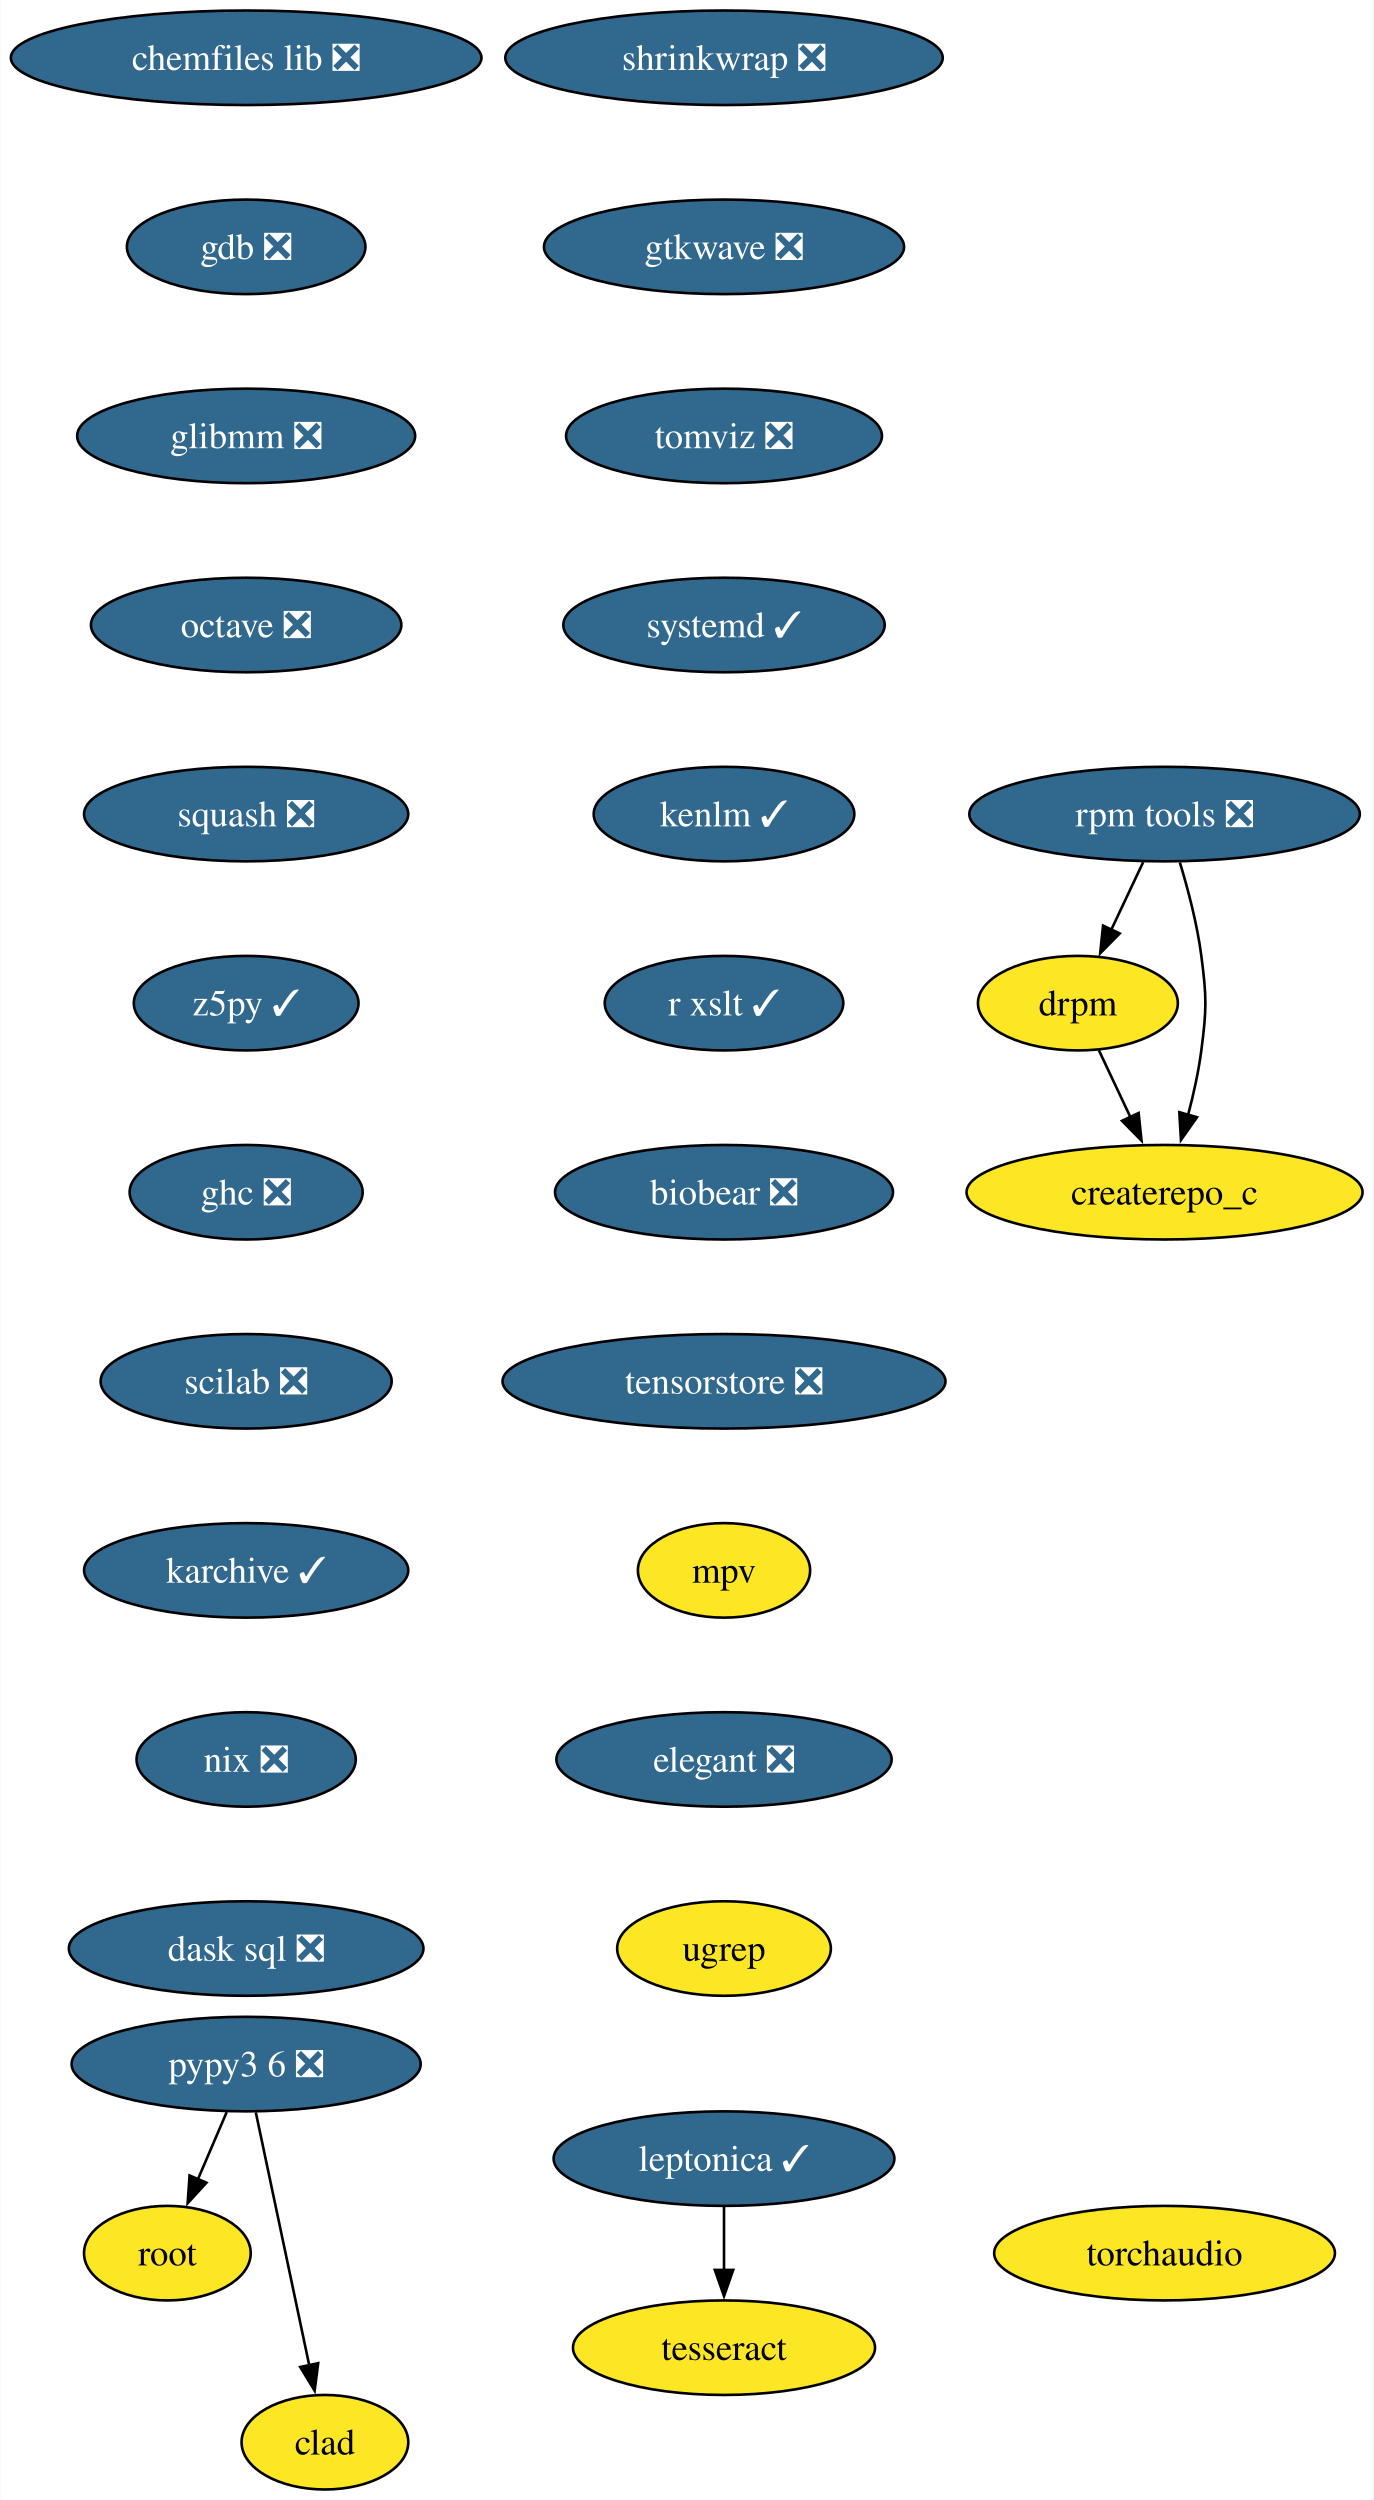
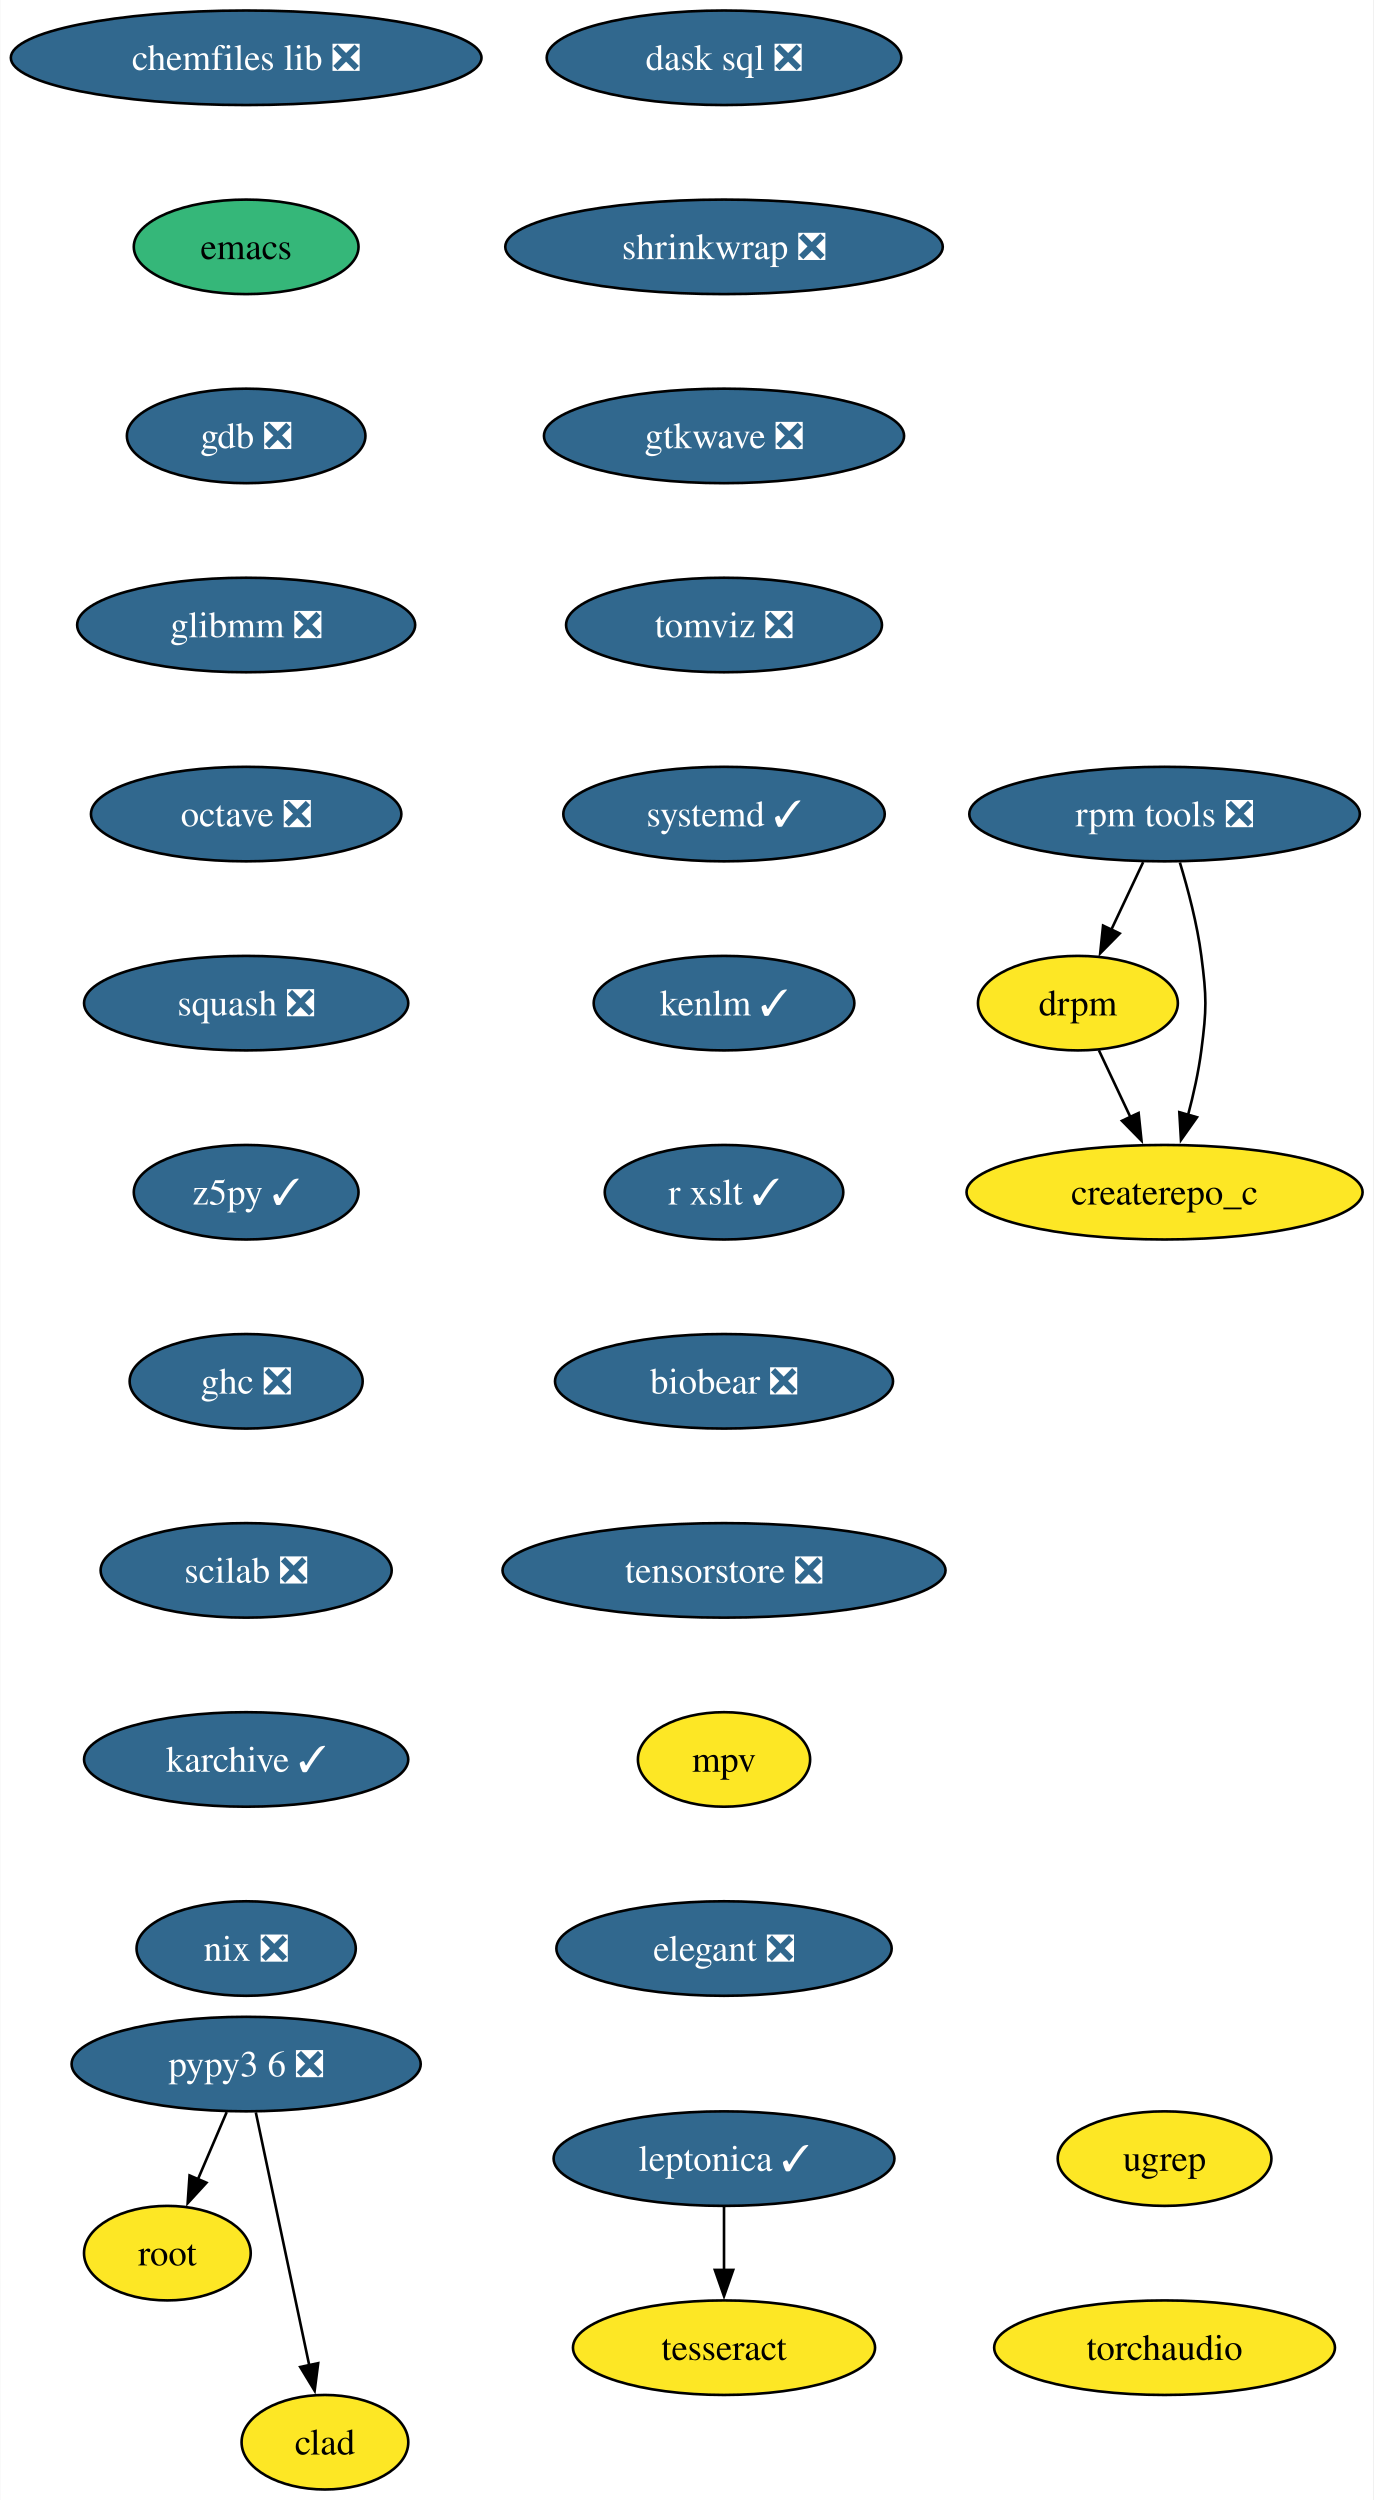
<svg xmlns="http://www.w3.org/2000/svg" xmlns:xlink="http://www.w3.org/1999/xlink" width="523pt" height="952pt" viewBox="0.00 0.00 522.75 952.00">
  <g id="graph0" class="graph" transform="scale(1 1) rotate(0) translate(4 948)">
    <polygon fill="white" stroke="none" points="-4,4 -4,-948 518.75,-948 518.75,4 -4,4" />
    <g id="node1" class="node">
      <g id="a_node1">
        <a xlink:href="https://github.com/conda-forge/chemfiles-lib-feedstock/pull/53" xlink:title="chemfiles lib ❎">
          <ellipse fill="#31688e" stroke="black" cx="89.61" cy="-926" rx="89.61" ry="18" />
          <text text-anchor="middle" x="89.61" y="-921.33" font-family="Times,serif" font-size="14.00" fill="white">chemfiles lib ❎</text>
        </a>
      </g>
    </g>
    <g id="node2" class="node">
      <g id="a_node2">
-         <a xlink:href="https://github.com/conda-forge/gdb-feedstock/pull/75" xlink:title="gdb ❎">
-           <ellipse fill="#31688e" stroke="black" cx="89.61" cy="-854" rx="45.42" ry="18" />
-           <text text-anchor="middle" x="89.61" y="-849.33" font-family="Times,serif" font-size="14.00" fill="white">gdb ❎</text>
+         <a xlink:href="https://github.com/conda-forge/emacs-feedstock" xlink:title="emacs">
+           <ellipse fill="#35b779" stroke="black" cx="89.61" cy="-854" rx="42.79" ry="18" />
+           <text text-anchor="middle" x="89.61" y="-849.33" font-family="Times,serif" font-size="14.00">emacs</text>
        </a>
      </g>
    </g>
    <g id="node3" class="node">
      <g id="a_node3">
-         <a xlink:href="https://github.com/conda-forge/glibmm-feedstock/pull/34" xlink:title="glibmm ❎">
-           <ellipse fill="#31688e" stroke="black" cx="89.61" cy="-782" rx="64.36" ry="18" />
-           <text text-anchor="middle" x="89.61" y="-777.33" font-family="Times,serif" font-size="14.00" fill="white">glibmm ❎</text>
+         <a xlink:href="https://github.com/conda-forge/gdb-feedstock/pull/75" xlink:title="gdb ❎">
+           <ellipse fill="#31688e" stroke="black" cx="89.61" cy="-782" rx="45.42" ry="18" />
+           <text text-anchor="middle" x="89.61" y="-777.33" font-family="Times,serif" font-size="14.00" fill="white">gdb ❎</text>
        </a>
      </g>
    </g>
    <g id="node4" class="node">
      <g id="a_node4">
-         <a xlink:href="https://github.com/conda-forge/octave-feedstock/pull/132" xlink:title="octave ❎">
-           <ellipse fill="#31688e" stroke="black" cx="89.61" cy="-710" rx="59.1" ry="18" />
-           <text text-anchor="middle" x="89.61" y="-705.33" font-family="Times,serif" font-size="14.00" fill="white">octave ❎</text>
+         <a xlink:href="https://github.com/conda-forge/glibmm-feedstock/pull/34" xlink:title="glibmm ❎">
+           <ellipse fill="#31688e" stroke="black" cx="89.61" cy="-710" rx="64.36" ry="18" />
+           <text text-anchor="middle" x="89.61" y="-705.33" font-family="Times,serif" font-size="14.00" fill="white">glibmm ❎</text>
        </a>
      </g>
    </g>
    <g id="node5" class="node">
      <g id="a_node5">
-         <a xlink:href="https://github.com/conda-forge/squash-feedstock/pull/8" xlink:title="squash ❎">
-           <ellipse fill="#31688e" stroke="black" cx="89.61" cy="-638" rx="61.73" ry="18" />
-           <text text-anchor="middle" x="89.61" y="-633.33" font-family="Times,serif" font-size="14.00" fill="white">squash ❎</text>
+         <a xlink:href="https://github.com/conda-forge/octave-feedstock/pull/132" xlink:title="octave ❎">
+           <ellipse fill="#31688e" stroke="black" cx="89.61" cy="-638" rx="59.1" ry="18" />
+           <text text-anchor="middle" x="89.61" y="-633.33" font-family="Times,serif" font-size="14.00" fill="white">octave ❎</text>
        </a>
      </g>
    </g>
    <g id="node6" class="node">
      <g id="a_node6">
-         <a xlink:href="https://github.com/conda-forge/z5py-feedstock/pull/68" xlink:title="z5py ✓">
-           <ellipse fill="#31688e" stroke="black" cx="89.61" cy="-566" rx="42.79" ry="18" />
-           <text text-anchor="middle" x="89.61" y="-561.33" font-family="Times,serif" font-size="14.00" fill="white">z5py ✓</text>
-         </a>
-       </g>
-     </g>
-     <g id="node9" class="node">
-       <g id="a_node9">
-         <a xlink:href="https://github.com/conda-forge/ghc-feedstock/pull/44" xlink:title="ghc ❎">
-           <ellipse fill="#31688e" stroke="black" cx="89.61" cy="-494" rx="44.37" ry="18" />
-           <text text-anchor="middle" x="89.61" y="-489.32" font-family="Times,serif" font-size="14.00" fill="white">ghc ❎</text>
+         <a xlink:href="https://github.com/conda-forge/squash-feedstock/pull/8" xlink:title="squash ❎">
+           <ellipse fill="#31688e" stroke="black" cx="89.61" cy="-566" rx="61.73" ry="18" />
+           <text text-anchor="middle" x="89.61" y="-561.33" font-family="Times,serif" font-size="14.00" fill="white">squash ❎</text>
        </a>
      </g>
    </g>
    <g id="node7" class="node">
      <g id="a_node7">
+         <a xlink:href="https://github.com/conda-forge/z5py-feedstock/pull/68" xlink:title="z5py ✓">
+           <ellipse fill="#31688e" stroke="black" cx="89.61" cy="-494" rx="42.79" ry="18" />
+           <text text-anchor="middle" x="89.61" y="-489.32" font-family="Times,serif" font-size="14.00" fill="white">z5py ✓</text>
+         </a>
+       </g>
+     </g>
+     <g id="node10" class="node">
+       <g id="a_node10">
+         <a xlink:href="https://github.com/conda-forge/ghc-feedstock/pull/44" xlink:title="ghc ❎">
+           <ellipse fill="#31688e" stroke="black" cx="89.61" cy="-422" rx="44.37" ry="18" />
+           <text text-anchor="middle" x="89.61" y="-417.32" font-family="Times,serif" font-size="14.00" fill="white">ghc ❎</text>
+         </a>
+       </g>
+     </g>
+     <g id="node8" class="node">
+       <g id="a_node8">
        <a xlink:href="https://github.com/conda-forge/leptonica-feedstock/pull/51" xlink:title="leptonica ✓">
          <ellipse fill="#31688e" stroke="black" cx="271.58" cy="-126" rx="64.89" ry="18" />
          <text text-anchor="middle" x="271.58" y="-121.33" font-family="Times,serif" font-size="14.00" fill="white">leptonica ✓</text>
        </a>
      </g>
    </g>
-     <g id="node8" class="node">
-       <g id="a_node8">
+     <g id="node9" class="node">
+       <g id="a_node9">
        <a xlink:href="https://github.com/conda-forge/tesseract-feedstock" xlink:title="tesseract">
          <ellipse fill="#fde725" stroke="black" cx="271.58" cy="-54" rx="57.52" ry="18" />
          <text text-anchor="middle" x="271.58" y="-49.33" font-family="Times,serif" font-size="14.00">tesseract</text>
        </a>
      </g>
    </g>
-     <g id="edge6" class="edge">
+     <g id="edge7" class="edge">
      <path fill="none" stroke="black" d="M271.58,-107.7C271.58,-100.41 271.58,-91.73 271.58,-83.54" />
      <polygon fill="black" stroke="black" points="275.08,-83.62 271.58,-73.62 268.08,-83.62 275.08,-83.62" />
    </g>
-     <g id="node10" class="node">
-       <g id="a_node10">
+     <g id="node11" class="node">
+       <g id="a_node11">
        <a xlink:href="https://github.com/conda-forge/scilab-feedstock/pull/55" xlink:title="scilab ❎">
-           <ellipse fill="#31688e" stroke="black" cx="89.61" cy="-422" rx="55.42" ry="18" />
-           <text text-anchor="middle" x="89.61" y="-417.32" font-family="Times,serif" font-size="14.00" fill="white">scilab ❎</text>
+           <ellipse fill="#31688e" stroke="black" cx="89.61" cy="-350" rx="55.42" ry="18" />
+           <text text-anchor="middle" x="89.61" y="-345.32" font-family="Times,serif" font-size="14.00" fill="white">scilab ❎</text>
+         </a>
+       </g>
+     </g>
+     <g id="node13" class="node">
+       <g id="a_node13">
+         <a xlink:href="https://github.com/conda-forge/karchive-feedstock/pull/22" xlink:title="karchive ✓">
+           <ellipse fill="#31688e" stroke="black" cx="89.61" cy="-278" rx="61.73" ry="18" />
+           <text text-anchor="middle" x="89.61" y="-273.32" font-family="Times,serif" font-size="14.00" fill="white">karchive ✓</text>
        </a>
      </g>
    </g>
    <g id="node12" class="node">
      <g id="a_node12">
-         <a xlink:href="https://github.com/conda-forge/karchive-feedstock/pull/22" xlink:title="karchive ✓">
-           <ellipse fill="#31688e" stroke="black" cx="89.61" cy="-350" rx="61.73" ry="18" />
-           <text text-anchor="middle" x="89.61" y="-345.32" font-family="Times,serif" font-size="14.00" fill="white">karchive ✓</text>
-         </a>
-       </g>
-     </g>
-     <g id="node11" class="node">
-       <g id="a_node11">
        <a xlink:href="https://github.com/conda-forge/root-feedstock" xlink:title="root">
          <ellipse fill="#fde725" stroke="black" cx="59.61" cy="-90" rx="31.74" ry="18" />
          <text text-anchor="middle" x="59.61" y="-85.33" font-family="Times,serif" font-size="14.00">root</text>
        </a>
      </g>
    </g>
-     <g id="node15" class="node">
-       <g id="a_node15">
+     <g id="node16" class="node">
+       <g id="a_node16">
        <a xlink:href="https://github.com/conda-forge/nix-feedstock/pull/27" xlink:title="nix ❎">
-           <ellipse fill="#31688e" stroke="black" cx="89.61" cy="-278" rx="41.74" ry="18" />
-           <text text-anchor="middle" x="89.61" y="-273.32" font-family="Times,serif" font-size="14.00" fill="white">nix ❎</text>
-         </a>
-       </g>
-     </g>
-     <g id="node13" class="node">
-       <g id="a_node13">
+           <ellipse fill="#31688e" stroke="black" cx="89.61" cy="-206" rx="41.74" ry="18" />
+           <text text-anchor="middle" x="89.61" y="-201.32" font-family="Times,serif" font-size="14.00" fill="white">nix ❎</text>
+         </a>
+       </g>
+     </g>
+     <g id="node14" class="node">
+       <g id="a_node14">
        <a xlink:href="https://github.com/conda-forge/pypy3.6-feedstock/pull/122" xlink:title="pypy3 6 ❎">
          <ellipse fill="#31688e" stroke="black" cx="89.61" cy="-162" rx="66.47" ry="18" />
          <text text-anchor="middle" x="89.61" y="-157.32" font-family="Times,serif" font-size="14.00" fill="white">pypy3 6 ❎</text>
        </a>
      </g>
    </g>
-     <g id="edge10" class="edge">
+     <g id="edge11" class="edge">
      <path fill="none" stroke="black" d="M82.2,-143.7C78.88,-135.95 74.89,-126.64 71.19,-118.02" />
      <polygon fill="black" stroke="black" points="74.49,-116.83 67.33,-109.01 68.06,-119.58 74.49,-116.83" />
    </g>
-     <g id="node14" class="node">
-       <g id="a_node14">
+     <g id="node15" class="node">
+       <g id="a_node15">
        <a xlink:href="https://github.com/conda-forge/clad-feedstock" xlink:title="clad">
          <ellipse fill="#fde725" stroke="black" cx="119.61" cy="-18" rx="31.74" ry="18" />
          <text text-anchor="middle" x="119.61" y="-13.32" font-family="Times,serif" font-size="14.00">clad</text>
        </a>
      </g>
    </g>
-     <g id="edge11" class="edge">
+     <g id="edge12" class="edge">
      <path fill="none" stroke="black" d="M93.29,-143.59C98.38,-119.5 107.62,-75.75 113.69,-47.03" />
      <polygon fill="black" stroke="black" points="117.04,-48.1 115.69,-37.59 110.2,-46.65 117.04,-48.1" />
-     </g>
-     <g id="node16" class="node">
-       <g id="a_node16">
-         <a xlink:href="https://github.com/conda-forge/dask-sql-feedstock/pull/87" xlink:title="dask sql ❎">
-           <ellipse fill="#31688e" stroke="black" cx="89.61" cy="-206" rx="67.52" ry="18" />
-           <text text-anchor="middle" x="89.61" y="-201.32" font-family="Times,serif" font-size="14.00" fill="white">dask sql ❎</text>
-         </a>
-       </g>
    </g>
    <g id="node17" class="node">
      <g id="a_node17">
        <a xlink:href="https://github.com/conda-forge/rpm-tools-feedstock/pull/39" xlink:title="rpm tools ❎">
          <ellipse fill="#31688e" stroke="black" cx="439.34" cy="-638" rx="74.36" ry="18" />
          <text text-anchor="middle" x="439.34" y="-633.33" font-family="Times,serif" font-size="14.00" fill="white">rpm tools ❎</text>
        </a>
      </g>
    </g>
    <g id="node18" class="node">
      <g id="a_node18">
        <a xlink:href="https://github.com/conda-forge/drpm-feedstock" xlink:title="drpm">
          <ellipse fill="#fde725" stroke="black" cx="406.34" cy="-566" rx="38.06" ry="18" />
          <text text-anchor="middle" x="406.34" y="-561.33" font-family="Times,serif" font-size="14.00">drpm</text>
        </a>
      </g>
    </g>
    <g id="edge14" class="edge">
      <path fill="none" stroke="black" d="M431.19,-619.7C427.54,-611.95 423.15,-602.64 419.08,-594.02" />
      <polygon fill="black" stroke="black" points="422.26,-592.54 414.83,-584.99 415.92,-595.53 422.26,-592.54" />
    </g>
    <g id="node19" class="node">
      <g id="a_node19">
        <a xlink:href="https://github.com/conda-forge/createrepo_c-feedstock" xlink:title="createrepo_c">
          <ellipse fill="#fde725" stroke="black" cx="439.34" cy="-494" rx="75.41" ry="18" />
          <text text-anchor="middle" x="439.34" y="-489.32" font-family="Times,serif" font-size="14.00">createrepo_c</text>
        </a>
      </g>
    </g>
    <g id="edge15" class="edge">
      <path fill="none" stroke="black" d="M445.17,-619.56C448.28,-609.33 451.78,-596.08 453.34,-584 455.4,-568.13 455.4,-563.87 453.34,-548 452.29,-539.88 450.37,-531.24 448.27,-523.34" />
      <polygon fill="black" stroke="black" points="451.69,-522.55 445.58,-513.9 444.96,-524.47 451.69,-522.55" />
    </g>
    <g id="edge16" class="edge">
      <path fill="none" stroke="black" d="M414.33,-548.05C417.93,-540.43 422.26,-531.23 426.31,-522.65" />
      <polygon fill="black" stroke="black" points="429.46,-524.18 430.56,-513.64 423.13,-521.2 429.46,-524.18" />
    </g>
    <g id="node20" class="node">
      <g id="a_node20">
-         <a xlink:href="https://github.com/conda-forge/shrinkwrap-feedstock/pull/7" xlink:title="shrinkwrap ❎">
-           <ellipse fill="#31688e" stroke="black" cx="271.58" cy="-926" rx="83.3" ry="18" />
-           <text text-anchor="middle" x="271.58" y="-921.33" font-family="Times,serif" font-size="14.00" fill="white">shrinkwrap ❎</text>
+         <a xlink:href="https://github.com/conda-forge/dask-sql-feedstock/pull/87" xlink:title="dask sql ❎">
+           <ellipse fill="#31688e" stroke="black" cx="271.58" cy="-926" rx="67.52" ry="18" />
+           <text text-anchor="middle" x="271.58" y="-921.33" font-family="Times,serif" font-size="14.00" fill="white">dask sql ❎</text>
        </a>
      </g>
    </g>
    <g id="node21" class="node">
      <g id="a_node21">
-         <a xlink:href="https://github.com/conda-forge/gtkwave-feedstock/pull/14" xlink:title="gtkwave ❎">
-           <ellipse fill="#31688e" stroke="black" cx="271.58" cy="-854" rx="68.57" ry="18" />
-           <text text-anchor="middle" x="271.58" y="-849.33" font-family="Times,serif" font-size="14.00" fill="white">gtkwave ❎</text>
+         <a xlink:href="https://github.com/conda-forge/shrinkwrap-feedstock/pull/7" xlink:title="shrinkwrap ❎">
+           <ellipse fill="#31688e" stroke="black" cx="271.58" cy="-854" rx="83.3" ry="18" />
+           <text text-anchor="middle" x="271.58" y="-849.33" font-family="Times,serif" font-size="14.00" fill="white">shrinkwrap ❎</text>
        </a>
      </g>
    </g>
    <g id="node22" class="node">
      <g id="a_node22">
-         <a xlink:href="https://github.com/conda-forge/tomviz-feedstock/pull/67" xlink:title="tomviz ❎">
-           <ellipse fill="#31688e" stroke="black" cx="271.58" cy="-782" rx="60.15" ry="18" />
-           <text text-anchor="middle" x="271.58" y="-777.33" font-family="Times,serif" font-size="14.00" fill="white">tomviz ❎</text>
+         <a xlink:href="https://github.com/conda-forge/gtkwave-feedstock/pull/14" xlink:title="gtkwave ❎">
+           <ellipse fill="#31688e" stroke="black" cx="271.58" cy="-782" rx="68.57" ry="18" />
+           <text text-anchor="middle" x="271.58" y="-777.33" font-family="Times,serif" font-size="14.00" fill="white">gtkwave ❎</text>
        </a>
      </g>
    </g>
    <g id="node23" class="node">
      <g id="a_node23">
-         <a xlink:href="https://github.com/conda-forge/systemd-feedstock/pull/31" xlink:title="systemd ✓">
-           <ellipse fill="#31688e" stroke="black" cx="271.58" cy="-710" rx="61.2" ry="18" />
-           <text text-anchor="middle" x="271.58" y="-705.33" font-family="Times,serif" font-size="14.00" fill="white">systemd ✓</text>
+         <a xlink:href="https://github.com/conda-forge/tomviz-feedstock/pull/67" xlink:title="tomviz ❎">
+           <ellipse fill="#31688e" stroke="black" cx="271.58" cy="-710" rx="60.15" ry="18" />
+           <text text-anchor="middle" x="271.58" y="-705.33" font-family="Times,serif" font-size="14.00" fill="white">tomviz ❎</text>
        </a>
      </g>
    </g>
    <g id="node24" class="node">
      <g id="a_node24">
-         <a xlink:href="https://github.com/conda-forge/kenlm-feedstock/pull/10" xlink:title="kenlm ✓">
-           <ellipse fill="#31688e" stroke="black" cx="271.58" cy="-638" rx="49.63" ry="18" />
-           <text text-anchor="middle" x="271.58" y="-633.33" font-family="Times,serif" font-size="14.00" fill="white">kenlm ✓</text>
+         <a xlink:href="https://github.com/conda-forge/systemd-feedstock/pull/31" xlink:title="systemd ✓">
+           <ellipse fill="#31688e" stroke="black" cx="271.58" cy="-638" rx="61.2" ry="18" />
+           <text text-anchor="middle" x="271.58" y="-633.33" font-family="Times,serif" font-size="14.00" fill="white">systemd ✓</text>
        </a>
      </g>
    </g>
    <g id="node25" class="node">
      <g id="a_node25">
-         <a xlink:href="https://github.com/conda-forge/r-xslt-feedstock/pull/8" xlink:title="r xslt ✓">
-           <ellipse fill="#31688e" stroke="black" cx="271.58" cy="-566" rx="45.42" ry="18" />
-           <text text-anchor="middle" x="271.58" y="-561.33" font-family="Times,serif" font-size="14.00" fill="white">r xslt ✓</text>
+         <a xlink:href="https://github.com/conda-forge/kenlm-feedstock/pull/10" xlink:title="kenlm ✓">
+           <ellipse fill="#31688e" stroke="black" cx="271.58" cy="-566" rx="49.63" ry="18" />
+           <text text-anchor="middle" x="271.58" y="-561.33" font-family="Times,serif" font-size="14.00" fill="white">kenlm ✓</text>
        </a>
      </g>
    </g>
    <g id="node26" class="node">
      <g id="a_node26">
-         <a xlink:href="https://github.com/conda-forge/biobear-feedstock/pull/46" xlink:title="biobear ❎">
-           <ellipse fill="#31688e" stroke="black" cx="271.58" cy="-494" rx="64.36" ry="18" />
-           <text text-anchor="middle" x="271.58" y="-489.32" font-family="Times,serif" font-size="14.00" fill="white">biobear ❎</text>
+         <a xlink:href="https://github.com/conda-forge/r-xslt-feedstock/pull/8" xlink:title="r xslt ✓">
+           <ellipse fill="#31688e" stroke="black" cx="271.58" cy="-494" rx="45.42" ry="18" />
+           <text text-anchor="middle" x="271.58" y="-489.32" font-family="Times,serif" font-size="14.00" fill="white">r xslt ✓</text>
        </a>
      </g>
    </g>
    <g id="node27" class="node">
      <g id="a_node27">
-         <a xlink:href="https://github.com/conda-forge/tensorstore-feedstock/pull/50" xlink:title="tensorstore ❎">
-           <ellipse fill="#31688e" stroke="black" cx="271.58" cy="-422" rx="84.35" ry="18" />
-           <text text-anchor="middle" x="271.58" y="-417.32" font-family="Times,serif" font-size="14.00" fill="white">tensorstore ❎</text>
+         <a xlink:href="https://github.com/conda-forge/biobear-feedstock/pull/46" xlink:title="biobear ❎">
+           <ellipse fill="#31688e" stroke="black" cx="271.58" cy="-422" rx="64.36" ry="18" />
+           <text text-anchor="middle" x="271.58" y="-417.32" font-family="Times,serif" font-size="14.00" fill="white">biobear ❎</text>
        </a>
      </g>
    </g>
    <g id="node28" class="node">
      <g id="a_node28">
-         <a xlink:href="https://github.com/conda-forge/mpv-feedstock" xlink:title="mpv">
-           <ellipse fill="#fde725" stroke="black" cx="271.58" cy="-350" rx="32.79" ry="18" />
-           <text text-anchor="middle" x="271.58" y="-345.32" font-family="Times,serif" font-size="14.00">mpv</text>
+         <a xlink:href="https://github.com/conda-forge/tensorstore-feedstock/pull/50" xlink:title="tensorstore ❎">
+           <ellipse fill="#31688e" stroke="black" cx="271.58" cy="-350" rx="84.35" ry="18" />
+           <text text-anchor="middle" x="271.58" y="-345.32" font-family="Times,serif" font-size="14.00" fill="white">tensorstore ❎</text>
        </a>
      </g>
    </g>
    <g id="node29" class="node">
      <g id="a_node29">
-         <a xlink:href="https://github.com/conda-forge/elegant-feedstock/pull/15" xlink:title="elegant ❎">
-           <ellipse fill="#31688e" stroke="black" cx="271.58" cy="-278" rx="63.84" ry="18" />
-           <text text-anchor="middle" x="271.58" y="-273.32" font-family="Times,serif" font-size="14.00" fill="white">elegant ❎</text>
+         <a xlink:href="https://github.com/conda-forge/mpv-feedstock" xlink:title="mpv">
+           <ellipse fill="#fde725" stroke="black" cx="271.58" cy="-278" rx="32.79" ry="18" />
+           <text text-anchor="middle" x="271.58" y="-273.32" font-family="Times,serif" font-size="14.00">mpv</text>
        </a>
      </g>
    </g>
    <g id="node30" class="node">
      <g id="a_node30">
-         <a xlink:href="https://github.com/conda-forge/ugrep-feedstock" xlink:title="ugrep">
-           <ellipse fill="#fde725" stroke="black" cx="271.58" cy="-206" rx="40.69" ry="18" />
-           <text text-anchor="middle" x="271.58" y="-201.32" font-family="Times,serif" font-size="14.00">ugrep</text>
+         <a xlink:href="https://github.com/conda-forge/elegant-feedstock/pull/15" xlink:title="elegant ❎">
+           <ellipse fill="#31688e" stroke="black" cx="271.58" cy="-206" rx="63.84" ry="18" />
+           <text text-anchor="middle" x="271.58" y="-201.32" font-family="Times,serif" font-size="14.00" fill="white">elegant ❎</text>
        </a>
      </g>
    </g>
    <g id="node31" class="node">
      <g id="a_node31">
+         <a xlink:href="https://github.com/conda-forge/ugrep-feedstock" xlink:title="ugrep">
+           <ellipse fill="#fde725" stroke="black" cx="439.34" cy="-126" rx="40.69" ry="18" />
+           <text text-anchor="middle" x="439.34" y="-121.33" font-family="Times,serif" font-size="14.00">ugrep</text>
+         </a>
+       </g>
+     </g>
+     <g id="node32" class="node">
+       <g id="a_node32">
        <a xlink:href="https://github.com/conda-forge/torchaudio-feedstock" xlink:title="torchaudio">
-           <ellipse fill="#fde725" stroke="black" cx="439.34" cy="-90" rx="64.89" ry="18" />
-           <text text-anchor="middle" x="439.34" y="-85.33" font-family="Times,serif" font-size="14.00">torchaudio</text>
+           <ellipse fill="#fde725" stroke="black" cx="439.34" cy="-54" rx="64.89" ry="18" />
+           <text text-anchor="middle" x="439.34" y="-49.33" font-family="Times,serif" font-size="14.00">torchaudio</text>
        </a>
      </g>
    </g>
  </g>
</svg>
